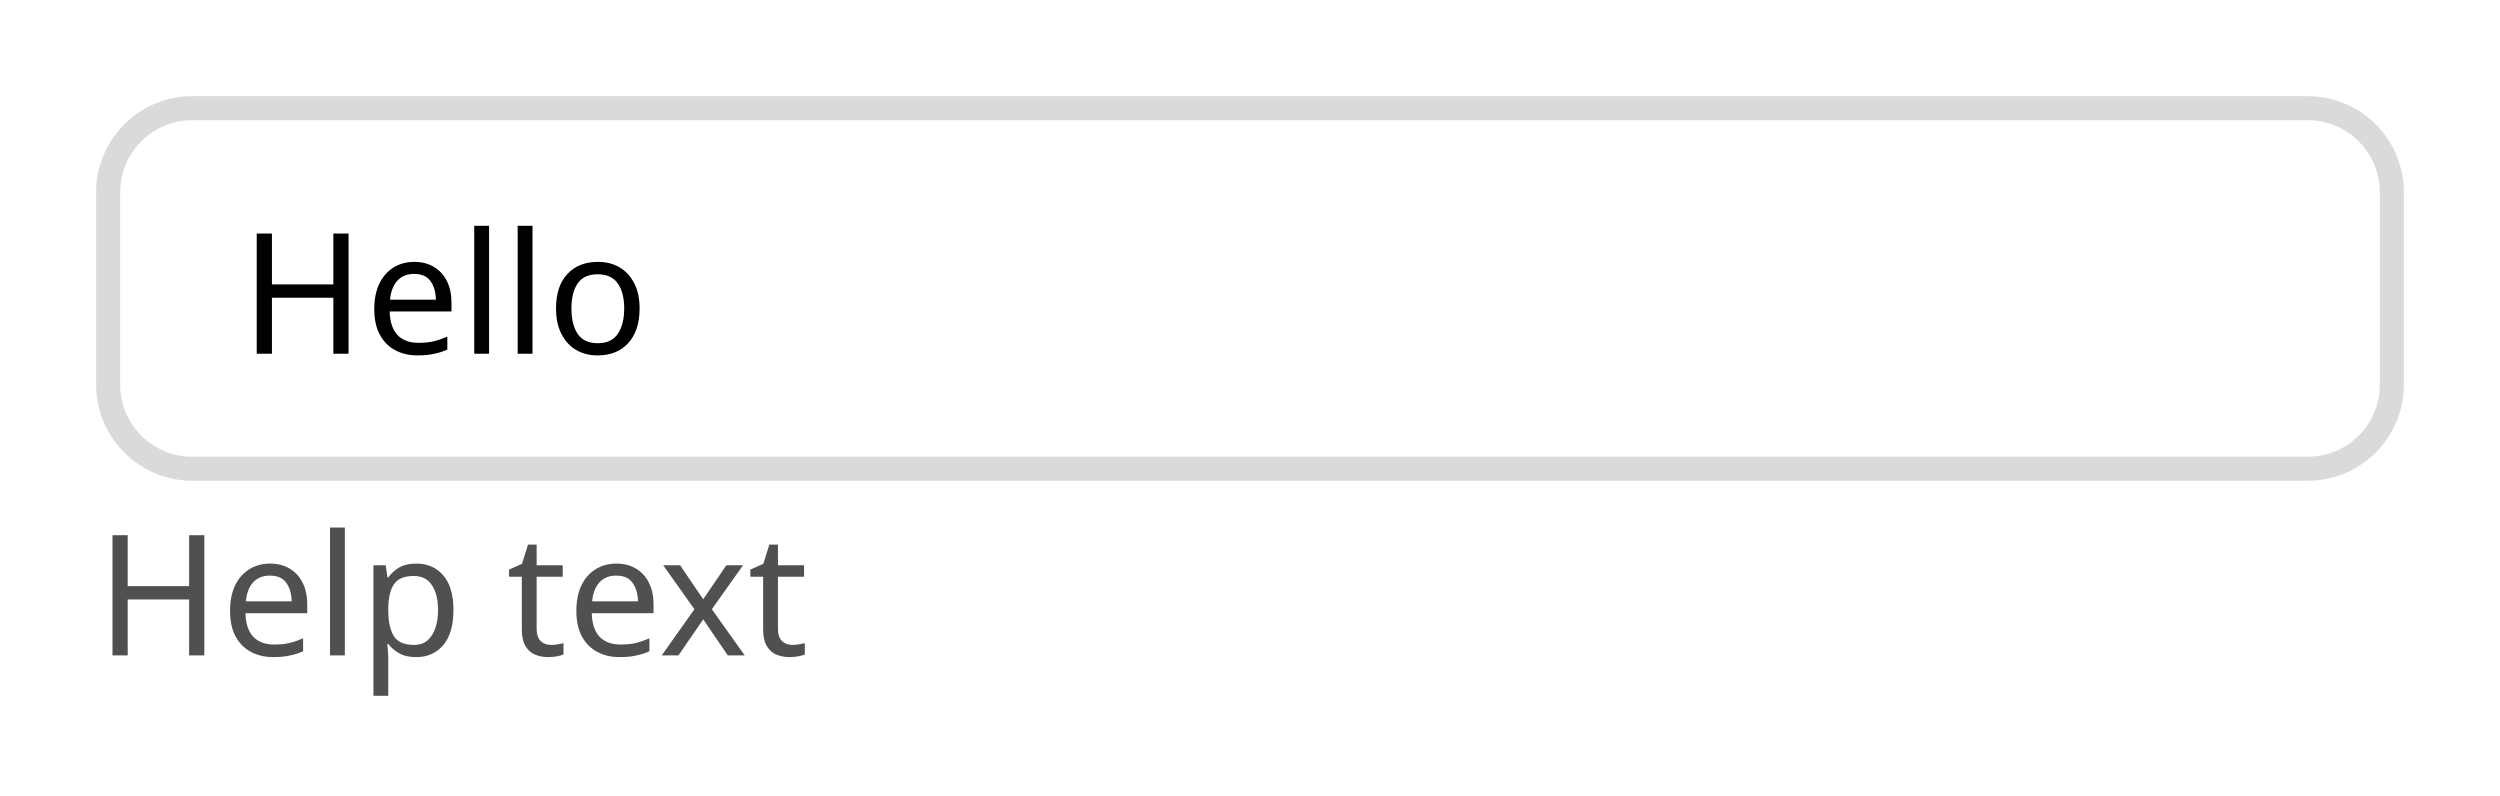
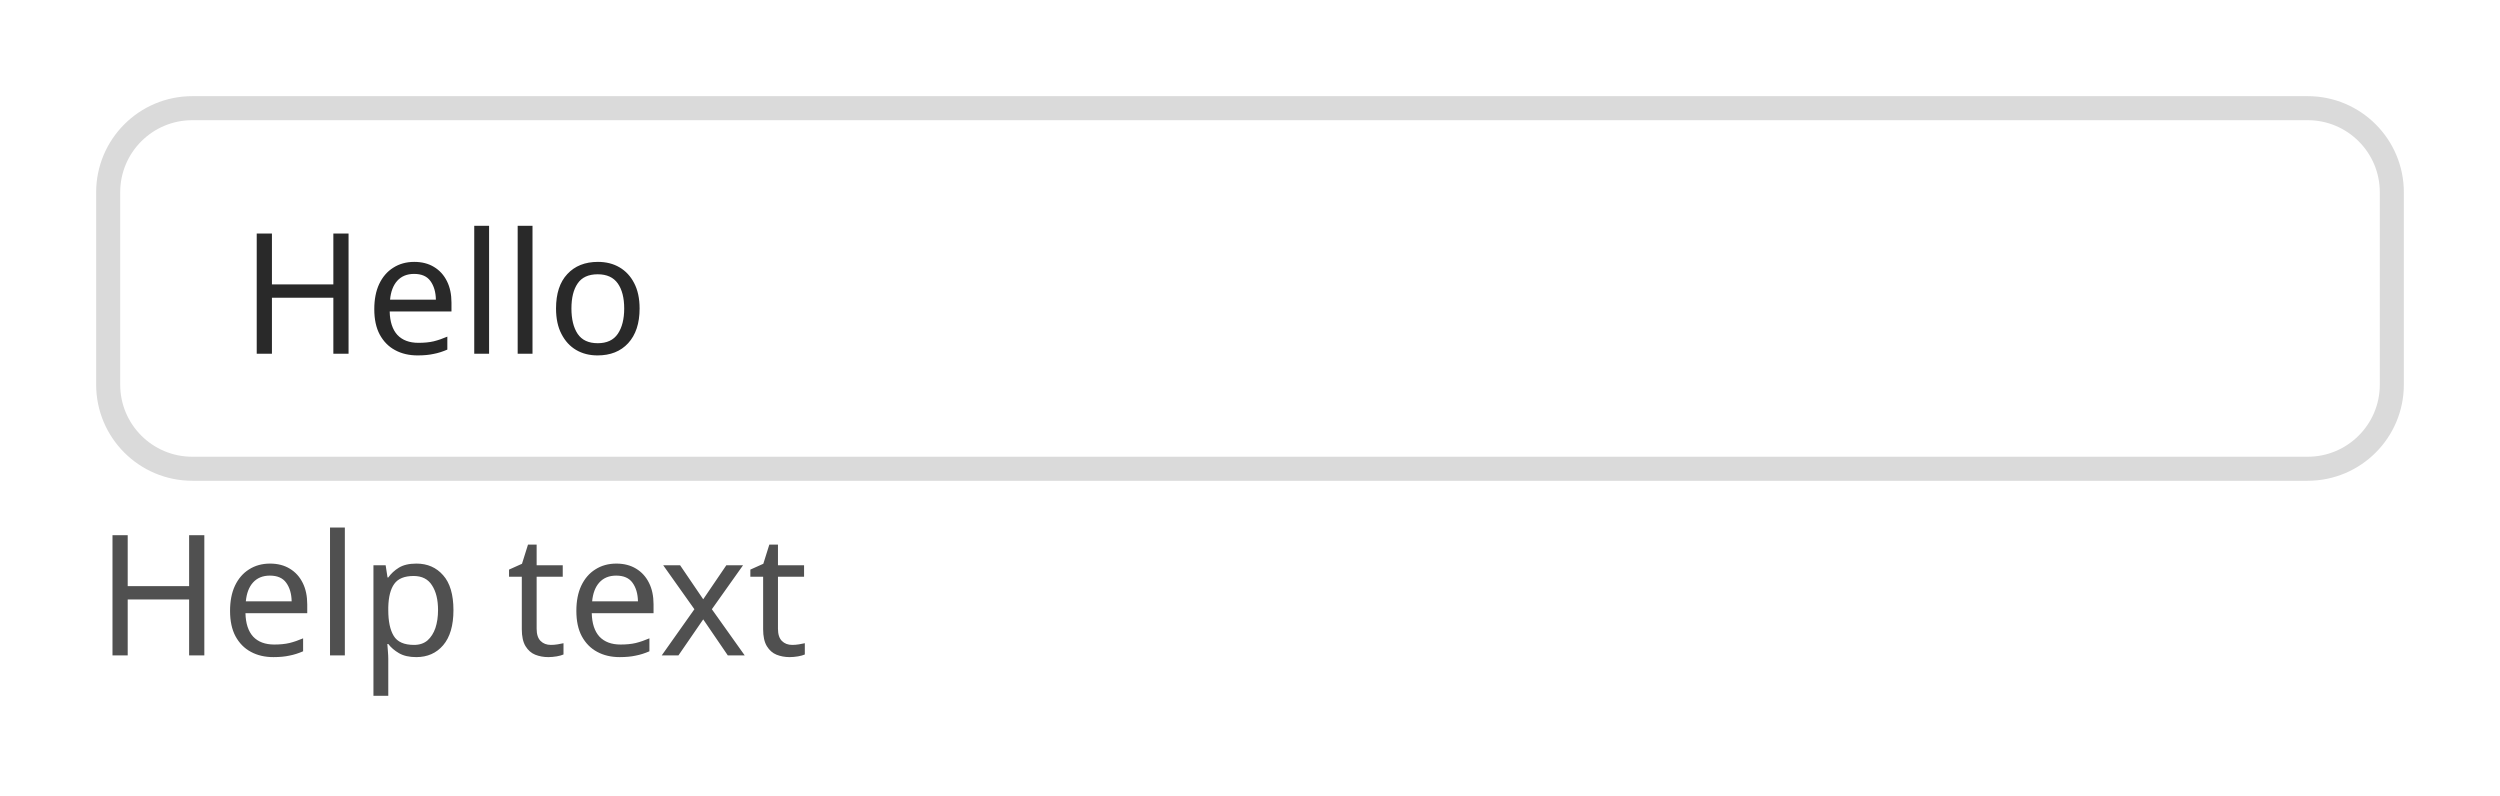
<svg xmlns="http://www.w3.org/2000/svg" width="208" height="66.2" viewBox="0 0 208 66.2">
  <rect data-part="container" data-tokens="width=field-width-medium" x="8" y="8" width="192" height="50.2" rx="0" fill="none" />
  <rect data-part="field" data-tokens="height=base-height-medium;cornerRadius=corner-radius-medium-size-medium;fill=color-gray-25-light;stroke=color-gray-300-light;strokeWidth=border-width-200;paddingInlineStart=base-padding-horizontal-medium;paddingInlineEnd=base-padding-horizontal-medium" x="8" y="8" width="192" height="32" rx="8" fill="rgb(255, 255, 255)" />
  <rect x="9" y="9" width="190" height="30" rx="7" fill="none" stroke="rgb(218, 218, 218)" stroke-width="2" />
-   <text data-part="value" data-tokens="fontSize=component-m-regular;fontWeight=component-m-regular;fontFamily=component-m-regular;lineHeight=component-m-regular" x="20" y="24" font-family="'Adobe Clean Spectrum VF', 'Adobe Clean Spectrum VF', adobe-clean-spectrum-vf, 'Adobe Clean', 'Source Sans 3', sans-serif" font-size="14" font-weight="400" dominant-baseline="central" fill="currentColor">Hello</text>
+   <text data-part="value" data-tokens="color=neutral-content-color-default;fontSize=component-m-regular;fontWeight=component-m-regular;fontFamily=component-m-regular;lineHeight=component-m-regular" x="20" y="24" font-family="'Adobe Clean Spectrum VF', 'Adobe Clean Spectrum VF', adobe-clean-spectrum-vf, 'Adobe Clean', 'Source Sans 3', sans-serif" font-size="14" font-weight="400" dominant-baseline="central" fill="rgb(41, 41, 41)">Hello</text>
  <rect data-part="help-text" data-tokens="gap=base-gap-medium" x="8" y="40" width="52.234" height="18.2" rx="0" fill="none" />
  <text data-part="help-text.text" data-tokens="color=neutral-subdued-content-color-default;fontSize=component-m-regular;fontWeight=component-m-regular;fontFamily=component-m-regular;lineHeight=line-height-100" x="8" y="49.1" font-family="'Adobe Clean Spectrum VF', 'Adobe Clean Spectrum VF', adobe-clean-spectrum-vf, 'Adobe Clean', 'Source Sans 3', sans-serif" font-size="14" font-weight="400" dominant-baseline="central" fill="rgb(80, 80, 80)">Help text</text>
</svg>
